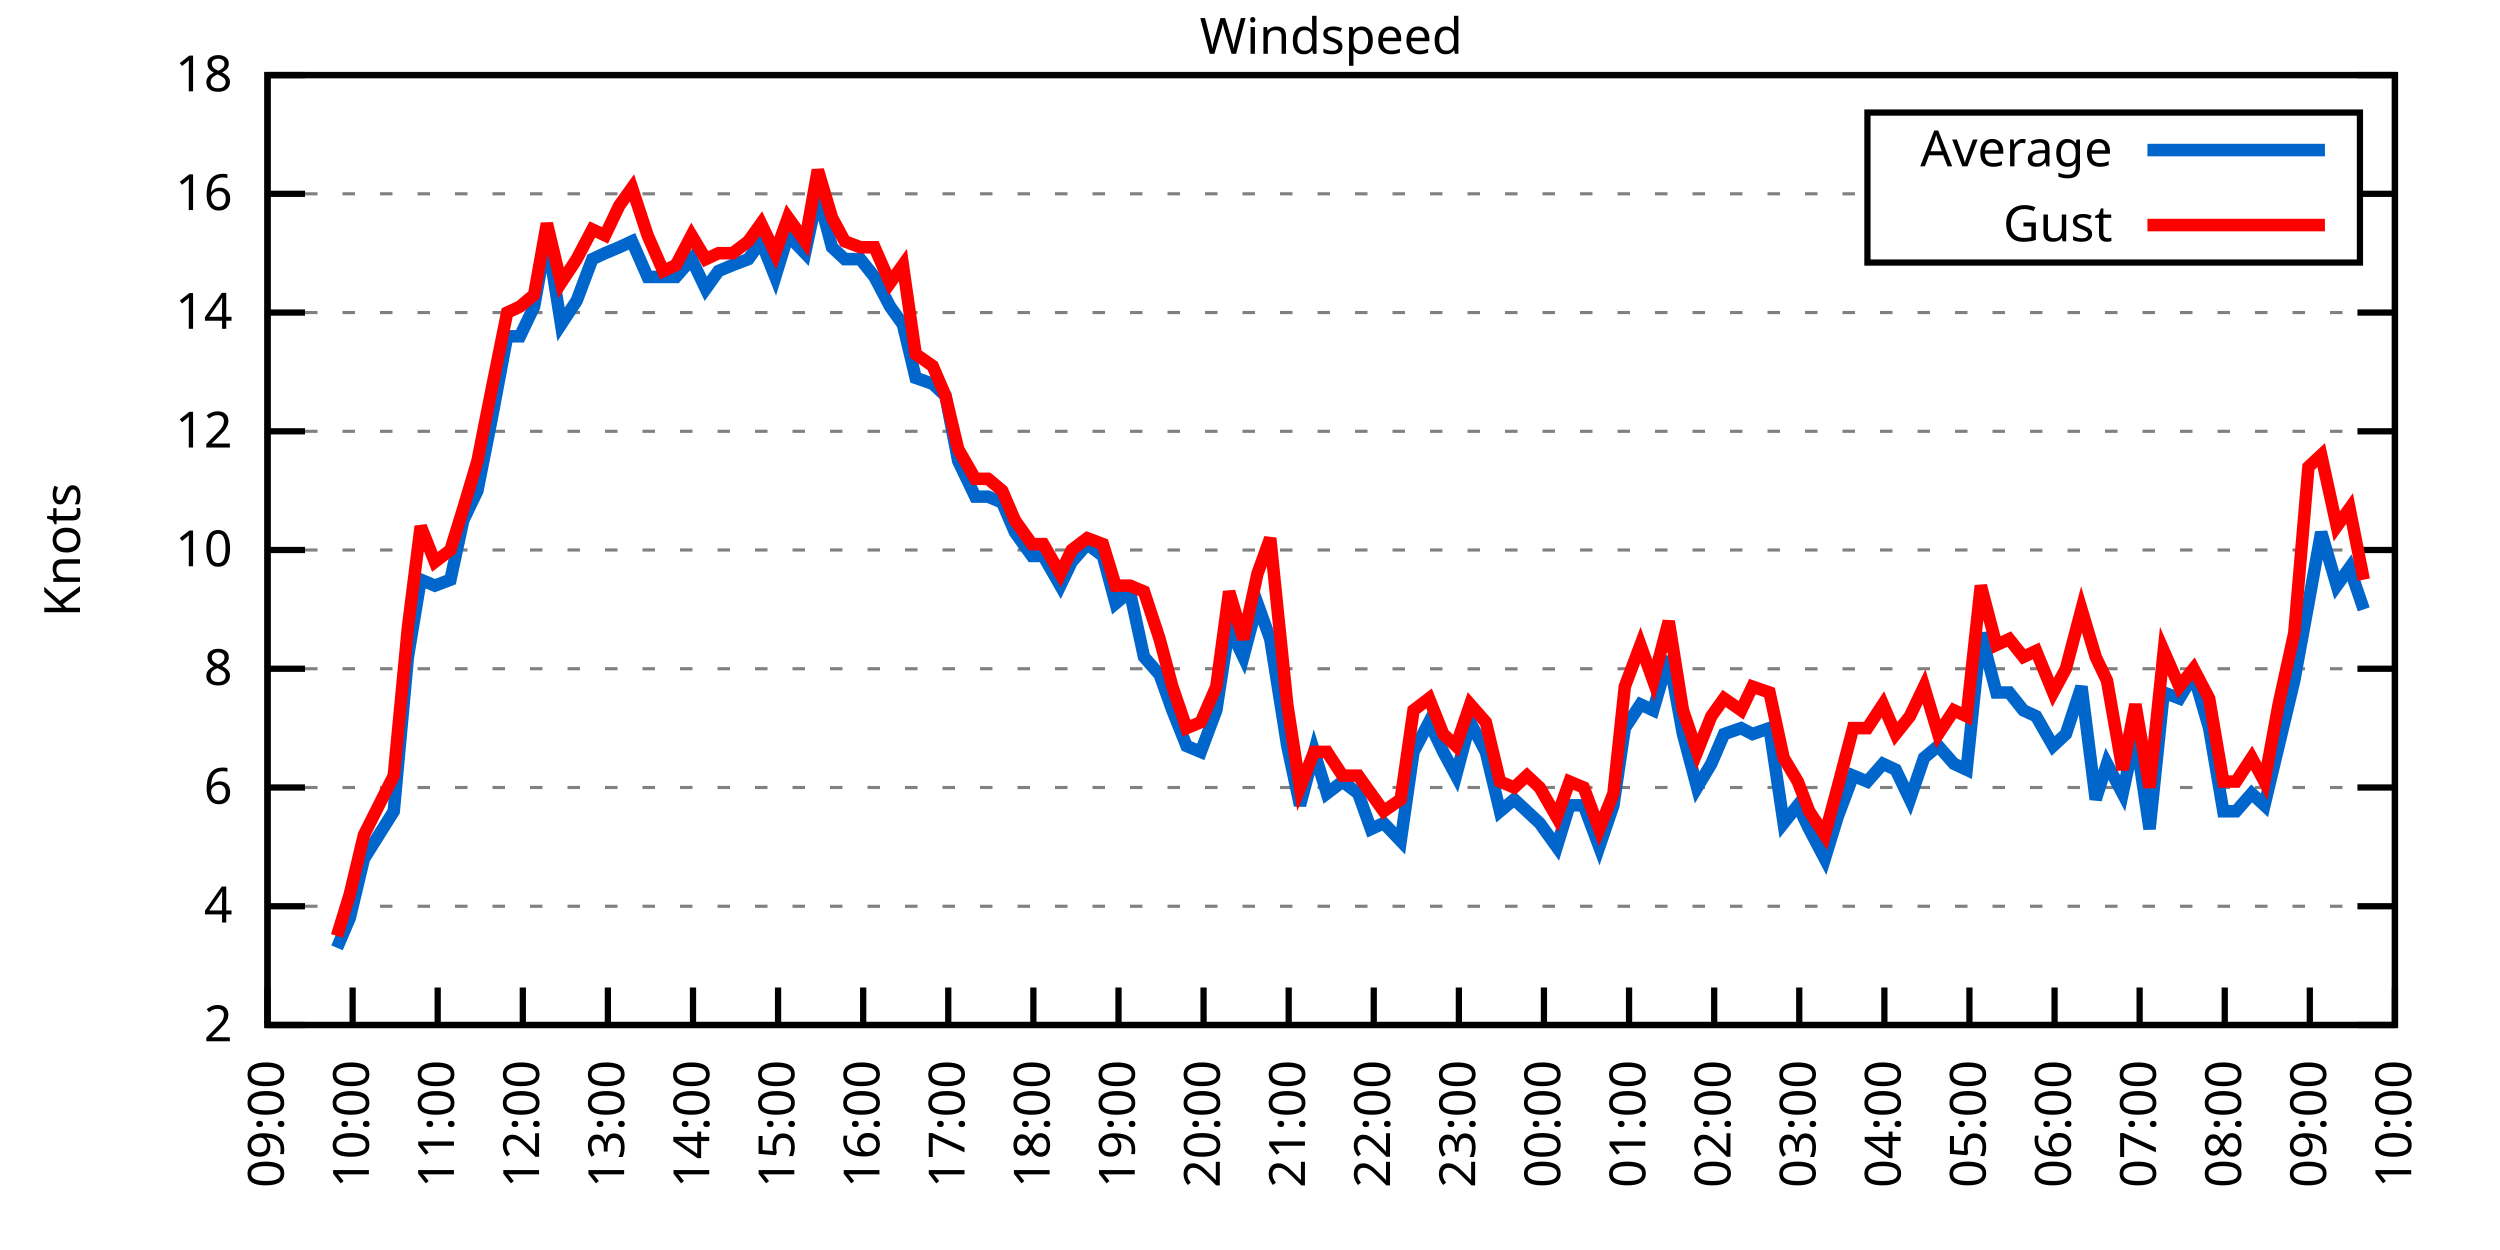
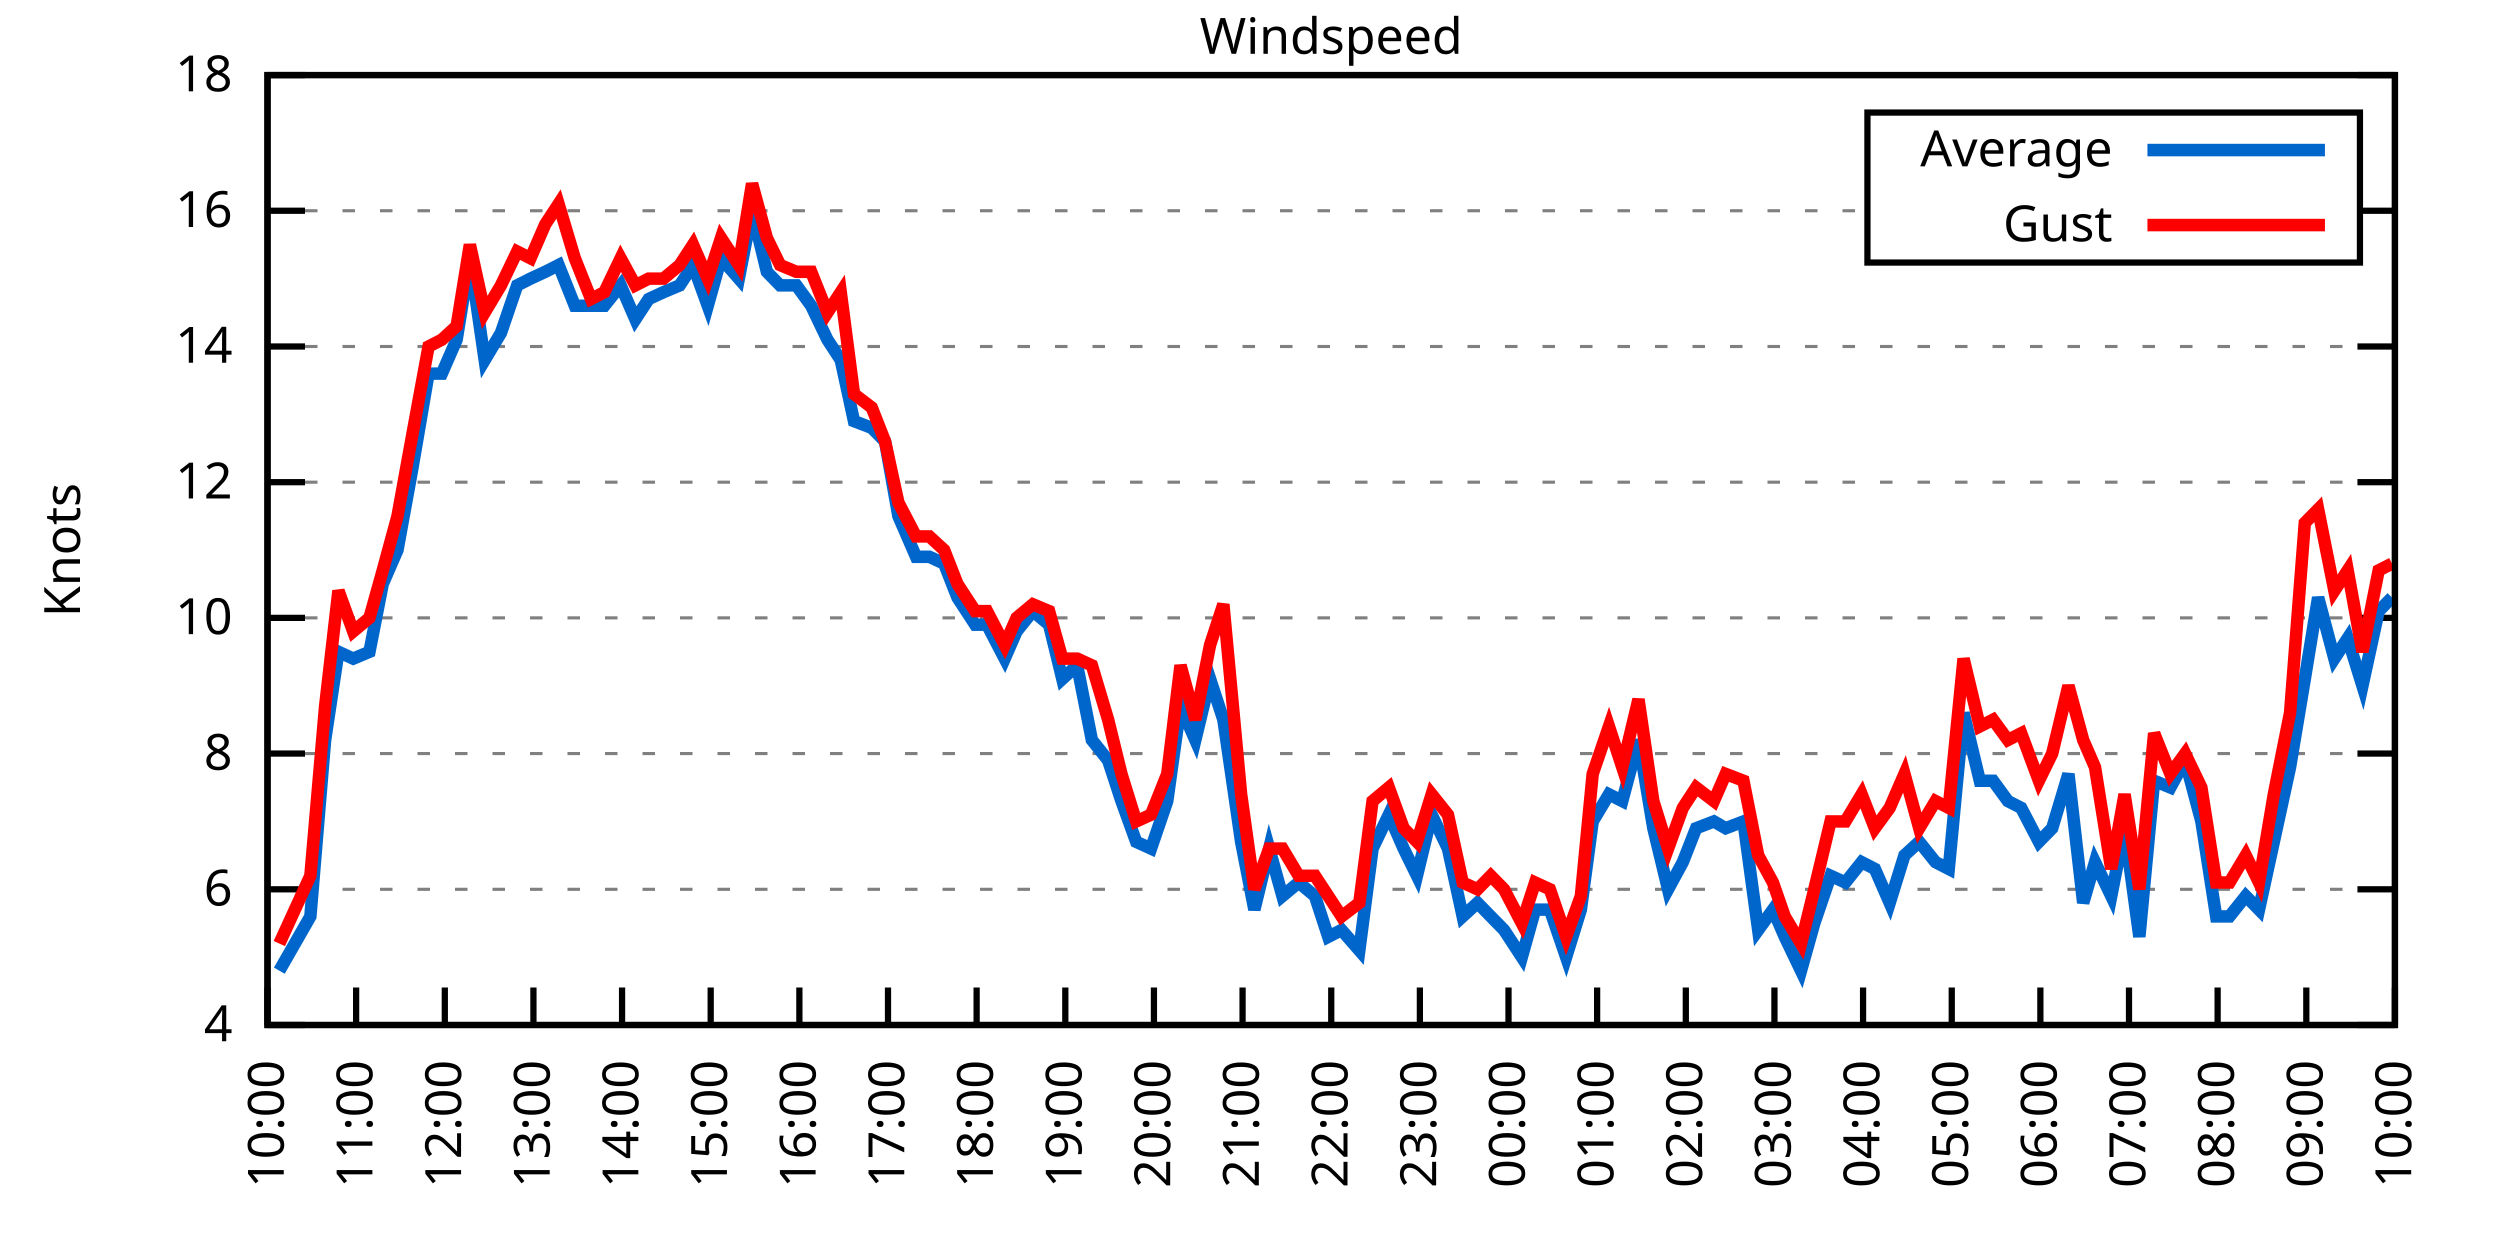
<svg xmlns="http://www.w3.org/2000/svg" xmlns:xlink="http://www.w3.org/1999/xlink" width="400" height="200" viewBox="0 0 400 200">
  <g id="gnuplot_canvas">
    <rect x="0" y="0" width="400" height="200" fill="none" />
    <defs>
      <circle id="gpDot" r="0.5" stroke-width="0.5" stroke="currentColor" />
      <path id="gpPt0" stroke-width="0.333" stroke="currentColor" d="M-1,0 h2 M0,-1 v2" />
      <path id="gpPt1" stroke-width="0.333" stroke="currentColor" d="M-1,-1 L1,1 M1,-1 L-1,1" />
      <path id="gpPt2" stroke-width="0.333" stroke="currentColor" d="M-1,0 L1,0 M0,-1 L0,1 M-1,-1 L1,1 M-1,1 L1,-1" />
      <rect id="gpPt3" stroke-width="0.333" stroke="currentColor" x="-1" y="-1" width="2" height="2" />
      <rect id="gpPt4" stroke-width="0.333" stroke="currentColor" fill="currentColor" x="-1" y="-1" width="2" height="2" />
      <circle id="gpPt5" stroke-width="0.333" stroke="currentColor" cx="0" cy="0" r="1" />
      <use xlink:href="#gpPt5" id="gpPt6" fill="currentColor" stroke="none" />
      <path id="gpPt7" stroke-width="0.333" stroke="currentColor" d="M0,-1.33 L-1.33,0.67 L1.33,0.67 z" />
      <use xlink:href="#gpPt7" id="gpPt8" fill="currentColor" stroke="none" />
      <use xlink:href="#gpPt7" id="gpPt9" stroke="currentColor" transform="rotate(180)" />
      <use xlink:href="#gpPt9" id="gpPt10" fill="currentColor" stroke="none" />
      <use xlink:href="#gpPt3" id="gpPt11" stroke="currentColor" transform="rotate(45)" />
      <use xlink:href="#gpPt11" id="gpPt12" fill="currentColor" stroke="none" />
      <path id="gpPt13" stroke-width="0.333" stroke="currentColor" d="M0,1.330 L1.265,0.411 L0.782,-1.067 L-0.782,-1.076 L-1.265,0.411 z" />
      <use xlink:href="#gpPt13" id="gpPt14" fill="currentColor" stroke="none" />
      <filter id="textbox" filterUnits="objectBoundingBox" x="0" y="0" height="1" width="1">
        <feFlood flood-color="white" flood-opacity="1" result="bgnd" />
        <feComposite in="SourceGraphic" in2="bgnd" operator="atop" />
      </filter>
      <filter id="greybox" filterUnits="objectBoundingBox" x="0" y="0" height="1" width="1">
        <feFlood flood-color="lightgrey" flood-opacity="1" result="grey" />
        <feComposite in="SourceGraphic" in2="grey" operator="atop" />
      </filter>
    </defs>
    <g fill="none" color="white" stroke="currentColor" stroke-width="1.00" stroke-linecap="butt" stroke-linejoin="miter">
</g>
    <g fill="none" color="black" stroke="currentColor" stroke-width="1.00" stroke-linecap="butt" stroke-linejoin="miter">
      <g stroke="none" shape-rendering="crispEdges">
        <polygon fill="rgb(255, 255, 255)" points="42.80,164.00 383.18,164.00 383.18,12.02 42.80,12.02 " />
      </g>
    </g>
    <g fill="none" color="black" stroke="currentColor" stroke-width="1.00" stroke-linecap="butt" stroke-linejoin="miter">
</g>
    <g fill="none" color="black" stroke="black" stroke-width="0.50" stroke-linecap="butt" stroke-linejoin="miter">
</g>
    <g fill="none" color="gray" stroke="currentColor" stroke-width="0.50" stroke-linecap="butt" stroke-linejoin="miter">
      <path stroke="gray" stroke-dasharray="2,4" class="gridline" d="M42.80,164.00 L383.19,164.00  " />
    </g>
    <g fill="none" color="gray" stroke="gray" stroke-width="1.00" stroke-linecap="butt" stroke-linejoin="miter">
</g>
    <g fill="none" color="black" stroke="currentColor" stroke-width="1.00" stroke-linecap="butt" stroke-linejoin="miter">
      <path stroke="black" d="M42.80,164.00 L48.80,164.00 M383.19,164.00 L377.19,164.00  " />
      <g transform="translate(37.20,166.60)" stroke="none" fill="black" font-family="Sans" font-size="8.00" text-anchor="end">
        <text>
-           <tspan font-family="Sans"> 2</tspan>
-         </text>
-       </g>
-     </g>
-     <g fill="none" color="black" stroke="currentColor" stroke-width="1.00" stroke-linecap="butt" stroke-linejoin="miter">
- </g>
-     <g fill="none" color="black" stroke="black" stroke-width="0.50" stroke-linecap="butt" stroke-linejoin="miter">
- </g>
-     <g fill="none" color="gray" stroke="currentColor" stroke-width="0.50" stroke-linecap="butt" stroke-linejoin="miter">
-       <path stroke="gray" stroke-dasharray="2,4" class="gridline" d="M42.80,145.00 L383.19,145.00  " />
-     </g>
-     <g fill="none" color="gray" stroke="gray" stroke-width="1.00" stroke-linecap="butt" stroke-linejoin="miter">
- </g>
-     <g fill="none" color="black" stroke="currentColor" stroke-width="1.00" stroke-linecap="butt" stroke-linejoin="miter">
-       <path stroke="black" d="M42.80,145.00 L48.80,145.00 M383.19,145.00 L377.19,145.00  " />
-       <g transform="translate(37.20,147.60)" stroke="none" fill="black" font-family="Sans" font-size="8.00" text-anchor="end">
-         <text>
          <tspan font-family="Sans"> 4</tspan>
        </text>
      </g>
    </g>
    <g fill="none" color="black" stroke="currentColor" stroke-width="1.00" stroke-linecap="butt" stroke-linejoin="miter">
</g>
    <g fill="none" color="black" stroke="black" stroke-width="0.50" stroke-linecap="butt" stroke-linejoin="miter">
</g>
    <g fill="none" color="gray" stroke="currentColor" stroke-width="0.50" stroke-linecap="butt" stroke-linejoin="miter">
-       <path stroke="gray" stroke-dasharray="2,4" class="gridline" d="M42.80,126.00 L383.19,126.00  " />
-     </g>
-     <g fill="none" color="gray" stroke="gray" stroke-width="1.00" stroke-linecap="butt" stroke-linejoin="miter">
- </g>
-     <g fill="none" color="black" stroke="currentColor" stroke-width="1.00" stroke-linecap="butt" stroke-linejoin="miter">
-       <path stroke="black" d="M42.80,126.00 L48.80,126.00 M383.19,126.00 L377.19,126.00  " />
-       <g transform="translate(37.20,128.60)" stroke="none" fill="black" font-family="Sans" font-size="8.00" text-anchor="end">
+       <path stroke="gray" stroke-dasharray="2,4" class="gridline" d="M42.80,142.29 L383.19,142.29  " />
+     </g>
+     <g fill="none" color="gray" stroke="gray" stroke-width="1.00" stroke-linecap="butt" stroke-linejoin="miter">
+ </g>
+     <g fill="none" color="black" stroke="currentColor" stroke-width="1.00" stroke-linecap="butt" stroke-linejoin="miter">
+       <path stroke="black" d="M42.80,142.29 L48.80,142.29 M383.19,142.29 L377.19,142.29  " />
+       <g transform="translate(37.20,144.89)" stroke="none" fill="black" font-family="Sans" font-size="8.00" text-anchor="end">
        <text>
          <tspan font-family="Sans"> 6</tspan>
        </text>
      </g>
    </g>
    <g fill="none" color="black" stroke="currentColor" stroke-width="1.00" stroke-linecap="butt" stroke-linejoin="miter">
</g>
    <g fill="none" color="black" stroke="black" stroke-width="0.50" stroke-linecap="butt" stroke-linejoin="miter">
</g>
    <g fill="none" color="gray" stroke="currentColor" stroke-width="0.50" stroke-linecap="butt" stroke-linejoin="miter">
-       <path stroke="gray" stroke-dasharray="2,4" class="gridline" d="M42.80,107.00 L383.19,107.00  " />
-     </g>
-     <g fill="none" color="gray" stroke="gray" stroke-width="1.00" stroke-linecap="butt" stroke-linejoin="miter">
- </g>
-     <g fill="none" color="black" stroke="currentColor" stroke-width="1.00" stroke-linecap="butt" stroke-linejoin="miter">
-       <path stroke="black" d="M42.80,107.00 L48.80,107.00 M383.19,107.00 L377.19,107.00  " />
-       <g transform="translate(37.20,109.60)" stroke="none" fill="black" font-family="Sans" font-size="8.00" text-anchor="end">
+       <path stroke="gray" stroke-dasharray="2,4" class="gridline" d="M42.80,120.57 L383.19,120.57  " />
+     </g>
+     <g fill="none" color="gray" stroke="gray" stroke-width="1.00" stroke-linecap="butt" stroke-linejoin="miter">
+ </g>
+     <g fill="none" color="black" stroke="currentColor" stroke-width="1.00" stroke-linecap="butt" stroke-linejoin="miter">
+       <path stroke="black" d="M42.80,120.57 L48.80,120.57 M383.19,120.57 L377.19,120.57  " />
+       <g transform="translate(37.20,123.17)" stroke="none" fill="black" font-family="Sans" font-size="8.00" text-anchor="end">
        <text>
          <tspan font-family="Sans"> 8</tspan>
        </text>
      </g>
    </g>
    <g fill="none" color="black" stroke="currentColor" stroke-width="1.00" stroke-linecap="butt" stroke-linejoin="miter">
</g>
    <g fill="none" color="black" stroke="black" stroke-width="0.50" stroke-linecap="butt" stroke-linejoin="miter">
</g>
    <g fill="none" color="gray" stroke="currentColor" stroke-width="0.50" stroke-linecap="butt" stroke-linejoin="miter">
-       <path stroke="gray" stroke-dasharray="2,4" class="gridline" d="M42.80,88.00 L383.19,88.00  " />
-     </g>
-     <g fill="none" color="gray" stroke="gray" stroke-width="1.00" stroke-linecap="butt" stroke-linejoin="miter">
- </g>
-     <g fill="none" color="black" stroke="currentColor" stroke-width="1.00" stroke-linecap="butt" stroke-linejoin="miter">
-       <path stroke="black" d="M42.80,88.00 L48.80,88.00 M383.19,88.00 L377.19,88.00  " />
-       <g transform="translate(37.20,90.60)" stroke="none" fill="black" font-family="Sans" font-size="8.00" text-anchor="end">
+       <path stroke="gray" stroke-dasharray="2,4" class="gridline" d="M42.80,98.86 L383.19,98.86  " />
+     </g>
+     <g fill="none" color="gray" stroke="gray" stroke-width="1.00" stroke-linecap="butt" stroke-linejoin="miter">
+ </g>
+     <g fill="none" color="black" stroke="currentColor" stroke-width="1.00" stroke-linecap="butt" stroke-linejoin="miter">
+       <path stroke="black" d="M42.80,98.86 L48.80,98.86 M383.19,98.86 L377.19,98.86  " />
+       <g transform="translate(37.20,101.46)" stroke="none" fill="black" font-family="Sans" font-size="8.00" text-anchor="end">
        <text>
          <tspan font-family="Sans"> 10</tspan>
        </text>
      </g>
    </g>
    <g fill="none" color="black" stroke="currentColor" stroke-width="1.00" stroke-linecap="butt" stroke-linejoin="miter">
</g>
    <g fill="none" color="black" stroke="black" stroke-width="0.50" stroke-linecap="butt" stroke-linejoin="miter">
</g>
    <g fill="none" color="gray" stroke="currentColor" stroke-width="0.50" stroke-linecap="butt" stroke-linejoin="miter">
-       <path stroke="gray" stroke-dasharray="2,4" class="gridline" d="M42.80,69.01 L383.19,69.01  " />
-     </g>
-     <g fill="none" color="gray" stroke="gray" stroke-width="1.00" stroke-linecap="butt" stroke-linejoin="miter">
- </g>
-     <g fill="none" color="black" stroke="currentColor" stroke-width="1.00" stroke-linecap="butt" stroke-linejoin="miter">
-       <path stroke="black" d="M42.80,69.01 L48.80,69.01 M383.19,69.01 L377.19,69.01  " />
-       <g transform="translate(37.20,71.61)" stroke="none" fill="black" font-family="Sans" font-size="8.00" text-anchor="end">
+       <path stroke="gray" stroke-dasharray="2,4" class="gridline" d="M42.80,77.15 L383.19,77.15  " />
+     </g>
+     <g fill="none" color="gray" stroke="gray" stroke-width="1.00" stroke-linecap="butt" stroke-linejoin="miter">
+ </g>
+     <g fill="none" color="black" stroke="currentColor" stroke-width="1.00" stroke-linecap="butt" stroke-linejoin="miter">
+       <path stroke="black" d="M42.80,77.15 L48.80,77.15 M383.19,77.15 L377.19,77.15  " />
+       <g transform="translate(37.20,79.75)" stroke="none" fill="black" font-family="Sans" font-size="8.00" text-anchor="end">
        <text>
          <tspan font-family="Sans"> 12</tspan>
        </text>
      </g>
    </g>
    <g fill="none" color="black" stroke="currentColor" stroke-width="1.00" stroke-linecap="butt" stroke-linejoin="miter">
</g>
    <g fill="none" color="black" stroke="black" stroke-width="0.50" stroke-linecap="butt" stroke-linejoin="miter">
</g>
    <g fill="none" color="gray" stroke="currentColor" stroke-width="0.50" stroke-linecap="butt" stroke-linejoin="miter">
-       <path stroke="gray" stroke-dasharray="2,4" class="gridline" d="M42.80,50.01 L383.19,50.01  " />
-     </g>
-     <g fill="none" color="gray" stroke="gray" stroke-width="1.00" stroke-linecap="butt" stroke-linejoin="miter">
- </g>
-     <g fill="none" color="black" stroke="currentColor" stroke-width="1.00" stroke-linecap="butt" stroke-linejoin="miter">
-       <path stroke="black" d="M42.80,50.01 L48.80,50.01 M383.19,50.01 L377.19,50.01  " />
-       <g transform="translate(37.20,52.61)" stroke="none" fill="black" font-family="Sans" font-size="8.00" text-anchor="end">
+       <path stroke="gray" stroke-dasharray="2,4" class="gridline" d="M42.80,55.44 L383.19,55.44  " />
+     </g>
+     <g fill="none" color="gray" stroke="gray" stroke-width="1.00" stroke-linecap="butt" stroke-linejoin="miter">
+ </g>
+     <g fill="none" color="black" stroke="currentColor" stroke-width="1.00" stroke-linecap="butt" stroke-linejoin="miter">
+       <path stroke="black" d="M42.80,55.44 L48.80,55.44 M383.19,55.44 L377.19,55.44  " />
+       <g transform="translate(37.20,58.04)" stroke="none" fill="black" font-family="Sans" font-size="8.00" text-anchor="end">
        <text>
          <tspan font-family="Sans"> 14</tspan>
        </text>
      </g>
    </g>
    <g fill="none" color="black" stroke="currentColor" stroke-width="1.00" stroke-linecap="butt" stroke-linejoin="miter">
</g>
    <g fill="none" color="black" stroke="black" stroke-width="0.50" stroke-linecap="butt" stroke-linejoin="miter">
</g>
    <g fill="none" color="gray" stroke="currentColor" stroke-width="0.50" stroke-linecap="butt" stroke-linejoin="miter">
-       <path stroke="gray" stroke-dasharray="2,4" class="gridline" d="M42.80,31.01 L298.79,31.01 M377.59,31.01 L383.19,31.01  " />
-     </g>
-     <g fill="none" color="gray" stroke="gray" stroke-width="1.00" stroke-linecap="butt" stroke-linejoin="miter">
- </g>
-     <g fill="none" color="black" stroke="currentColor" stroke-width="1.00" stroke-linecap="butt" stroke-linejoin="miter">
-       <path stroke="black" d="M42.80,31.01 L48.80,31.01 M383.19,31.01 L377.19,31.01  " />
-       <g transform="translate(37.20,33.61)" stroke="none" fill="black" font-family="Sans" font-size="8.00" text-anchor="end">
+       <path stroke="gray" stroke-dasharray="2,4" class="gridline" d="M42.80,33.72 L298.79,33.72 M377.59,33.72 L383.19,33.72  " />
+     </g>
+     <g fill="none" color="gray" stroke="gray" stroke-width="1.00" stroke-linecap="butt" stroke-linejoin="miter">
+ </g>
+     <g fill="none" color="black" stroke="currentColor" stroke-width="1.00" stroke-linecap="butt" stroke-linejoin="miter">
+       <path stroke="black" d="M42.80,33.72 L48.80,33.72 M383.19,33.72 L377.19,33.72  " />
+       <g transform="translate(37.20,36.32)" stroke="none" fill="black" font-family="Sans" font-size="8.00" text-anchor="end">
        <text>
          <tspan font-family="Sans"> 16</tspan>
        </text>
      </g>
    </g>
    <g fill="none" color="black" stroke="currentColor" stroke-width="1.00" stroke-linecap="butt" stroke-linejoin="miter">
</g>
    <g fill="none" color="black" stroke="black" stroke-width="0.50" stroke-linecap="butt" stroke-linejoin="miter">
</g>
    <g fill="none" color="gray" stroke="currentColor" stroke-width="0.50" stroke-linecap="butt" stroke-linejoin="miter">
      <path stroke="gray" stroke-dasharray="2,4" class="gridline" d="M42.80,12.01 L383.19,12.01  " />
    </g>
    <g fill="none" color="gray" stroke="gray" stroke-width="1.00" stroke-linecap="butt" stroke-linejoin="miter">
</g>
    <g fill="none" color="black" stroke="currentColor" stroke-width="1.00" stroke-linecap="butt" stroke-linejoin="miter">
      <path stroke="black" d="M42.80,12.01 L48.80,12.01 M383.19,12.01 L377.19,12.01  " />
      <g transform="translate(37.20,14.61)" stroke="none" fill="black" font-family="Sans" font-size="8.00" text-anchor="end">
        <text>
          <tspan font-family="Sans"> 18</tspan>
        </text>
      </g>
    </g>
    <g fill="none" color="black" stroke="currentColor" stroke-width="1.00" stroke-linecap="butt" stroke-linejoin="miter">
      <path stroke="black" d="M42.80,164.00 L42.80,158.00  " />
      <g transform="translate(45.40,169.60) rotate(270.00)" stroke="none" fill="black" font-family="Sans" font-size="8.00" text-anchor="end">
        <text>
-           <tspan font-family="Sans">09:00</tspan>
-         </text>
-       </g>
-     </g>
-     <g fill="none" color="black" stroke="currentColor" stroke-width="1.00" stroke-linecap="butt" stroke-linejoin="miter">
-       <path stroke="black" d="M56.42,164.00 L56.42,158.00  " />
-       <g transform="translate(59.02,169.60) rotate(270.00)" stroke="none" fill="black" font-family="Sans" font-size="8.00" text-anchor="end">
-         <text>
          <tspan font-family="Sans">10:00</tspan>
        </text>
      </g>
    </g>
    <g fill="none" color="black" stroke="currentColor" stroke-width="1.00" stroke-linecap="butt" stroke-linejoin="miter">
-       <path stroke="black" d="M70.03,164.00 L70.03,158.00  " />
-       <g transform="translate(72.63,169.60) rotate(270.00)" stroke="none" fill="black" font-family="Sans" font-size="8.00" text-anchor="end">
+       <path stroke="black" d="M56.98,164.00 L56.98,158.00  " />
+       <g transform="translate(59.58,169.60) rotate(270.00)" stroke="none" fill="black" font-family="Sans" font-size="8.00" text-anchor="end">
        <text>
          <tspan font-family="Sans">11:00</tspan>
        </text>
      </g>
    </g>
    <g fill="none" color="black" stroke="currentColor" stroke-width="1.00" stroke-linecap="butt" stroke-linejoin="miter">
-       <path stroke="black" d="M83.65,164.00 L83.65,158.00  " />
-       <g transform="translate(86.25,169.60) rotate(270.00)" stroke="none" fill="black" font-family="Sans" font-size="8.00" text-anchor="end">
+       <path stroke="black" d="M71.17,164.00 L71.17,158.00  " />
+       <g transform="translate(73.77,169.60) rotate(270.00)" stroke="none" fill="black" font-family="Sans" font-size="8.00" text-anchor="end">
        <text>
          <tspan font-family="Sans">12:00</tspan>
        </text>
      </g>
    </g>
    <g fill="none" color="black" stroke="currentColor" stroke-width="1.00" stroke-linecap="butt" stroke-linejoin="miter">
-       <path stroke="black" d="M97.26,164.00 L97.26,158.00  " />
-       <g transform="translate(99.86,169.60) rotate(270.00)" stroke="none" fill="black" font-family="Sans" font-size="8.00" text-anchor="end">
+       <path stroke="black" d="M85.35,164.00 L85.35,158.00  " />
+       <g transform="translate(87.95,169.60) rotate(270.00)" stroke="none" fill="black" font-family="Sans" font-size="8.00" text-anchor="end">
        <text>
          <tspan font-family="Sans">13:00</tspan>
        </text>
      </g>
    </g>
    <g fill="none" color="black" stroke="currentColor" stroke-width="1.00" stroke-linecap="butt" stroke-linejoin="miter">
-       <path stroke="black" d="M110.88,164.00 L110.88,158.00  " />
-       <g transform="translate(113.48,169.60) rotate(270.00)" stroke="none" fill="black" font-family="Sans" font-size="8.00" text-anchor="end">
+       <path stroke="black" d="M99.53,164.00 L99.53,158.00  " />
+       <g transform="translate(102.13,169.60) rotate(270.00)" stroke="none" fill="black" font-family="Sans" font-size="8.00" text-anchor="end">
        <text>
          <tspan font-family="Sans">14:00</tspan>
        </text>
      </g>
    </g>
    <g fill="none" color="black" stroke="currentColor" stroke-width="1.00" stroke-linecap="butt" stroke-linejoin="miter">
-       <path stroke="black" d="M124.49,164.00 L124.49,158.00  " />
-       <g transform="translate(127.09,169.60) rotate(270.00)" stroke="none" fill="black" font-family="Sans" font-size="8.00" text-anchor="end">
+       <path stroke="black" d="M113.71,164.00 L113.71,158.00  " />
+       <g transform="translate(116.31,169.60) rotate(270.00)" stroke="none" fill="black" font-family="Sans" font-size="8.00" text-anchor="end">
        <text>
          <tspan font-family="Sans">15:00</tspan>
        </text>
      </g>
    </g>
    <g fill="none" color="black" stroke="currentColor" stroke-width="1.00" stroke-linecap="butt" stroke-linejoin="miter">
-       <path stroke="black" d="M138.11,164.00 L138.11,158.00  " />
-       <g transform="translate(140.71,169.60) rotate(270.00)" stroke="none" fill="black" font-family="Sans" font-size="8.00" text-anchor="end">
+       <path stroke="black" d="M127.90,164.00 L127.90,158.00  " />
+       <g transform="translate(130.50,169.60) rotate(270.00)" stroke="none" fill="black" font-family="Sans" font-size="8.00" text-anchor="end">
        <text>
          <tspan font-family="Sans">16:00</tspan>
        </text>
      </g>
    </g>
    <g fill="none" color="black" stroke="currentColor" stroke-width="1.00" stroke-linecap="butt" stroke-linejoin="miter">
-       <path stroke="black" d="M151.72,164.00 L151.72,158.00  " />
-       <g transform="translate(154.32,169.60) rotate(270.00)" stroke="none" fill="black" font-family="Sans" font-size="8.00" text-anchor="end">
+       <path stroke="black" d="M142.08,164.00 L142.08,158.00  " />
+       <g transform="translate(144.68,169.60) rotate(270.00)" stroke="none" fill="black" font-family="Sans" font-size="8.00" text-anchor="end">
        <text>
          <tspan font-family="Sans">17:00</tspan>
        </text>
      </g>
    </g>
    <g fill="none" color="black" stroke="currentColor" stroke-width="1.00" stroke-linecap="butt" stroke-linejoin="miter">
-       <path stroke="black" d="M165.34,164.00 L165.34,158.00  " />
-       <g transform="translate(167.94,169.60) rotate(270.00)" stroke="none" fill="black" font-family="Sans" font-size="8.00" text-anchor="end">
+       <path stroke="black" d="M156.26,164.00 L156.26,158.00  " />
+       <g transform="translate(158.86,169.60) rotate(270.00)" stroke="none" fill="black" font-family="Sans" font-size="8.00" text-anchor="end">
        <text>
          <tspan font-family="Sans">18:00</tspan>
        </text>
      </g>
    </g>
    <g fill="none" color="black" stroke="currentColor" stroke-width="1.00" stroke-linecap="butt" stroke-linejoin="miter">
-       <path stroke="black" d="M178.96,164.00 L178.96,158.00  " />
-       <g transform="translate(181.56,169.60) rotate(270.00)" stroke="none" fill="black" font-family="Sans" font-size="8.00" text-anchor="end">
+       <path stroke="black" d="M170.45,164.00 L170.45,158.00  " />
+       <g transform="translate(173.05,169.60) rotate(270.00)" stroke="none" fill="black" font-family="Sans" font-size="8.00" text-anchor="end">
        <text>
          <tspan font-family="Sans">19:00</tspan>
        </text>
      </g>
    </g>
    <g fill="none" color="black" stroke="currentColor" stroke-width="1.00" stroke-linecap="butt" stroke-linejoin="miter">
-       <path stroke="black" d="M192.57,164.00 L192.57,158.00  " />
-       <g transform="translate(195.17,169.60) rotate(270.00)" stroke="none" fill="black" font-family="Sans" font-size="8.00" text-anchor="end">
+       <path stroke="black" d="M184.63,164.00 L184.63,158.00  " />
+       <g transform="translate(187.23,169.60) rotate(270.00)" stroke="none" fill="black" font-family="Sans" font-size="8.00" text-anchor="end">
        <text>
          <tspan font-family="Sans">20:00</tspan>
        </text>
      </g>
    </g>
    <g fill="none" color="black" stroke="currentColor" stroke-width="1.00" stroke-linecap="butt" stroke-linejoin="miter">
-       <path stroke="black" d="M206.19,164.00 L206.19,158.00  " />
-       <g transform="translate(208.79,169.60) rotate(270.00)" stroke="none" fill="black" font-family="Sans" font-size="8.00" text-anchor="end">
+       <path stroke="black" d="M198.81,164.00 L198.81,158.00  " />
+       <g transform="translate(201.41,169.60) rotate(270.00)" stroke="none" fill="black" font-family="Sans" font-size="8.00" text-anchor="end">
        <text>
          <tspan font-family="Sans">21:00</tspan>
        </text>
      </g>
    </g>
    <g fill="none" color="black" stroke="currentColor" stroke-width="1.00" stroke-linecap="butt" stroke-linejoin="miter">
-       <path stroke="black" d="M219.80,164.00 L219.80,158.00  " />
-       <g transform="translate(222.40,169.60) rotate(270.00)" stroke="none" fill="black" font-family="Sans" font-size="8.00" text-anchor="end">
+       <path stroke="black" d="M213.00,164.00 L213.00,158.00  " />
+       <g transform="translate(215.60,169.60) rotate(270.00)" stroke="none" fill="black" font-family="Sans" font-size="8.00" text-anchor="end">
        <text>
          <tspan font-family="Sans">22:00</tspan>
        </text>
      </g>
    </g>
    <g fill="none" color="black" stroke="currentColor" stroke-width="1.00" stroke-linecap="butt" stroke-linejoin="miter">
-       <path stroke="black" d="M233.42,164.00 L233.42,158.00  " />
-       <g transform="translate(236.02,169.60) rotate(270.00)" stroke="none" fill="black" font-family="Sans" font-size="8.00" text-anchor="end">
+       <path stroke="black" d="M227.18,164.00 L227.18,158.00  " />
+       <g transform="translate(229.78,169.60) rotate(270.00)" stroke="none" fill="black" font-family="Sans" font-size="8.00" text-anchor="end">
        <text>
          <tspan font-family="Sans">23:00</tspan>
        </text>
      </g>
    </g>
    <g fill="none" color="black" stroke="currentColor" stroke-width="1.00" stroke-linecap="butt" stroke-linejoin="miter">
-       <path stroke="black" d="M247.03,164.00 L247.03,158.00  " />
-       <g transform="translate(249.63,169.60) rotate(270.00)" stroke="none" fill="black" font-family="Sans" font-size="8.00" text-anchor="end">
+       <path stroke="black" d="M241.36,164.00 L241.36,158.00  " />
+       <g transform="translate(243.96,169.60) rotate(270.00)" stroke="none" fill="black" font-family="Sans" font-size="8.00" text-anchor="end">
        <text>
          <tspan font-family="Sans">00:00</tspan>
        </text>
      </g>
    </g>
    <g fill="none" color="black" stroke="currentColor" stroke-width="1.00" stroke-linecap="butt" stroke-linejoin="miter">
-       <path stroke="black" d="M260.65,164.00 L260.65,158.00  " />
-       <g transform="translate(263.25,169.60) rotate(270.00)" stroke="none" fill="black" font-family="Sans" font-size="8.00" text-anchor="end">
+       <path stroke="black" d="M255.54,164.00 L255.54,158.00  " />
+       <g transform="translate(258.14,169.60) rotate(270.00)" stroke="none" fill="black" font-family="Sans" font-size="8.00" text-anchor="end">
        <text>
          <tspan font-family="Sans">01:00</tspan>
        </text>
      </g>
    </g>
    <g fill="none" color="black" stroke="currentColor" stroke-width="1.00" stroke-linecap="butt" stroke-linejoin="miter">
-       <path stroke="black" d="M274.27,164.00 L274.27,158.00  " />
-       <g transform="translate(276.87,169.60) rotate(270.00)" stroke="none" fill="black" font-family="Sans" font-size="8.00" text-anchor="end">
+       <path stroke="black" d="M269.73,164.00 L269.73,158.00  " />
+       <g transform="translate(272.33,169.60) rotate(270.00)" stroke="none" fill="black" font-family="Sans" font-size="8.00" text-anchor="end">
        <text>
          <tspan font-family="Sans">02:00</tspan>
        </text>
      </g>
    </g>
    <g fill="none" color="black" stroke="currentColor" stroke-width="1.00" stroke-linecap="butt" stroke-linejoin="miter">
-       <path stroke="black" d="M287.88,164.00 L287.88,158.00  " />
-       <g transform="translate(290.48,169.60) rotate(270.00)" stroke="none" fill="black" font-family="Sans" font-size="8.00" text-anchor="end">
+       <path stroke="black" d="M283.91,164.00 L283.91,158.00  " />
+       <g transform="translate(286.51,169.60) rotate(270.00)" stroke="none" fill="black" font-family="Sans" font-size="8.00" text-anchor="end">
        <text>
          <tspan font-family="Sans">03:00</tspan>
        </text>
      </g>
    </g>
    <g fill="none" color="black" stroke="currentColor" stroke-width="1.00" stroke-linecap="butt" stroke-linejoin="miter">
-       <path stroke="black" d="M301.50,164.00 L301.50,158.00  " />
-       <g transform="translate(304.10,169.60) rotate(270.00)" stroke="none" fill="black" font-family="Sans" font-size="8.00" text-anchor="end">
+       <path stroke="black" d="M298.09,164.00 L298.09,158.00  " />
+       <g transform="translate(300.69,169.60) rotate(270.00)" stroke="none" fill="black" font-family="Sans" font-size="8.00" text-anchor="end">
        <text>
          <tspan font-family="Sans">04:00</tspan>
        </text>
      </g>
    </g>
    <g fill="none" color="black" stroke="currentColor" stroke-width="1.00" stroke-linecap="butt" stroke-linejoin="miter">
-       <path stroke="black" d="M315.11,164.00 L315.11,158.00  " />
-       <g transform="translate(317.71,169.60) rotate(270.00)" stroke="none" fill="black" font-family="Sans" font-size="8.00" text-anchor="end">
+       <path stroke="black" d="M312.28,164.00 L312.28,158.00  " />
+       <g transform="translate(314.88,169.60) rotate(270.00)" stroke="none" fill="black" font-family="Sans" font-size="8.00" text-anchor="end">
        <text>
          <tspan font-family="Sans">05:00</tspan>
        </text>
      </g>
    </g>
    <g fill="none" color="black" stroke="currentColor" stroke-width="1.00" stroke-linecap="butt" stroke-linejoin="miter">
-       <path stroke="black" d="M328.73,164.00 L328.73,158.00  " />
-       <g transform="translate(331.33,169.60) rotate(270.00)" stroke="none" fill="black" font-family="Sans" font-size="8.00" text-anchor="end">
+       <path stroke="black" d="M326.46,164.00 L326.46,158.00  " />
+       <g transform="translate(329.06,169.60) rotate(270.00)" stroke="none" fill="black" font-family="Sans" font-size="8.00" text-anchor="end">
        <text>
          <tspan font-family="Sans">06:00</tspan>
        </text>
      </g>
    </g>
    <g fill="none" color="black" stroke="currentColor" stroke-width="1.00" stroke-linecap="butt" stroke-linejoin="miter">
-       <path stroke="black" d="M342.34,164.00 L342.34,158.00  " />
-       <g transform="translate(344.94,169.60) rotate(270.00)" stroke="none" fill="black" font-family="Sans" font-size="8.00" text-anchor="end">
+       <path stroke="black" d="M340.64,164.00 L340.64,158.00  " />
+       <g transform="translate(343.24,169.60) rotate(270.00)" stroke="none" fill="black" font-family="Sans" font-size="8.00" text-anchor="end">
        <text>
          <tspan font-family="Sans">07:00</tspan>
        </text>
      </g>
    </g>
    <g fill="none" color="black" stroke="currentColor" stroke-width="1.00" stroke-linecap="butt" stroke-linejoin="miter">
-       <path stroke="black" d="M355.96,164.00 L355.96,158.00  " />
-       <g transform="translate(358.56,169.60) rotate(270.00)" stroke="none" fill="black" font-family="Sans" font-size="8.00" text-anchor="end">
+       <path stroke="black" d="M354.82,164.00 L354.82,158.00  " />
+       <g transform="translate(357.42,169.60) rotate(270.00)" stroke="none" fill="black" font-family="Sans" font-size="8.00" text-anchor="end">
        <text>
          <tspan font-family="Sans">08:00</tspan>
        </text>
      </g>
    </g>
    <g fill="none" color="black" stroke="currentColor" stroke-width="1.00" stroke-linecap="butt" stroke-linejoin="miter">
-       <path stroke="black" d="M369.57,164.00 L369.57,158.00  " />
-       <g transform="translate(372.17,169.60) rotate(270.00)" stroke="none" fill="black" font-family="Sans" font-size="8.00" text-anchor="end">
+       <path stroke="black" d="M369.01,164.00 L369.01,158.00  " />
+       <g transform="translate(371.61,169.60) rotate(270.00)" stroke="none" fill="black" font-family="Sans" font-size="8.00" text-anchor="end">
        <text>
          <tspan font-family="Sans">09:00</tspan>
        </text>
      </g>
    </g>
    <g fill="none" color="black" stroke="currentColor" stroke-width="1.00" stroke-linecap="butt" stroke-linejoin="miter">
      <path stroke="black" d="M383.19,164.00 L383.19,158.00  " />
      <g transform="translate(385.79,169.60) rotate(270.00)" stroke="none" fill="black" font-family="Sans" font-size="8.00" text-anchor="end">
        <text>
          <tspan font-family="Sans">10:00</tspan>
        </text>
      </g>
    </g>
    <g fill="none" color="black" stroke="currentColor" stroke-width="1.00" stroke-linecap="butt" stroke-linejoin="miter">
</g>
    <g fill="none" color="black" stroke="currentColor" stroke-width="1.00" stroke-linecap="butt" stroke-linejoin="miter">
      <path stroke="black" d="M42.80,12.01 L42.80,164.00 L383.19,164.00 L383.19,12.01 L42.80,12.01 Z  " />
    </g>
    <g fill="none" color="black" stroke="currentColor" stroke-width="1.00" stroke-linecap="butt" stroke-linejoin="miter">
</g>
    <g fill="none" color="black" stroke="currentColor" stroke-width="1.00" stroke-linecap="butt" stroke-linejoin="miter">
      <path stroke="black" d="M298.79,42.01 L298.79,18.01 L377.59,18.01 L377.59,42.01 L298.79,42.01 Z  " />
    </g>
    <g id="Windspeed_plot_1">
      <g fill="none" color="white" stroke="black" stroke-width="2.00" stroke-linecap="butt" stroke-linejoin="miter">
</g>
      <g fill="none" color="black" stroke="currentColor" stroke-width="2.00" stroke-linecap="butt" stroke-linejoin="miter">
        <g transform="translate(337.99,26.61)" stroke="none" fill="black" font-family="Sans" font-size="8.00" text-anchor="end">
          <text>
            <tspan font-family="Sans">Average</tspan>
          </text>
        </g>
      </g>
      <g fill="none" color="black" stroke="currentColor" stroke-width="2.00" stroke-linecap="butt" stroke-linejoin="miter">
-         <path stroke="rgb(  0, 102, 204)" d="M343.59,24.01 L371.99,24.01 M53.92,151.65 L55.96,146.90 L58.23,137.40 L63.00,129.80 L65.27,105.10 L67.31,92.75   L69.58,93.70 L72.07,92.75 L74.12,83.26 L76.39,78.51 L78.65,67.11 L81.15,53.81 L83.19,53.81 L85.46,49.06   L87.50,37.66 L89.77,51.91 L92.27,48.11 L94.77,41.46 L96.81,40.51 L99.08,39.56 L101.12,38.61 L103.62,44.31   L106.11,44.31 L108.15,44.31 L110.65,41.46 L112.92,46.21 L114.96,43.36 L117.23,42.41 L119.73,41.46 L121.77,38.61   L124.04,44.31 L126.08,37.66 L128.81,40.51 L130.85,31.01 L133.12,39.56 L135.16,41.46 L137.66,41.46 L139.92,44.31   L142.42,49.06 L144.46,51.91 L146.51,60.46 L149.23,61.41 L151.27,63.31 L153.31,73.76 L156.04,79.46 L158.08,79.46   L160.35,80.41 L162.39,85.16 L165.11,88.95 L166.93,88.95 L169.65,93.70 L171.47,89.90 L173.96,87.06 L176.46,88.95   L178.50,96.55 L180.77,94.65 L183.04,105.10 L185.54,107.95 L187.58,113.65 L189.85,119.35 L192.12,120.30 L194.61,113.65   L196.66,100.35 L198.93,105.10 L201.19,96.55 L203.24,102.25 L205.96,119.35 L208.00,128.85 L210.27,120.30 L212.31,126.95   L214.81,125.05 L217.31,126.95 L219.35,132.65 L221.39,131.70 L224.11,134.55 L226.16,120.30 L228.65,115.55 L230.92,120.30   L232.96,124.10 L235.23,115.55 L237.73,120.30 L240.00,129.80 L242.27,127.90 L244.31,129.80 L246.35,131.70 L249.08,135.50   L251.12,128.85 L253.39,128.85 L255.88,135.50 L258.15,128.85 L259.97,116.50 L262.47,112.70 L264.51,113.65 L267.00,105.10   L269.27,117.45 L271.54,126.00 L273.81,122.20 L275.85,117.45 L278.58,116.50 L280.39,117.45 L283.12,116.50 L285.38,131.70   L287.65,128.85 L289.47,132.65 L291.97,137.40 L294.01,130.75 L296.50,124.10 L298.77,125.05 L301.27,122.20 L303.31,123.15   L305.58,127.90 L307.85,121.25 L310.12,119.35 L312.62,122.20 L314.66,123.15 L316.93,101.30 L319.42,110.80 L321.47,110.80   L323.74,113.65 L325.78,114.60 L328.50,119.35 L330.54,117.45 L333.04,109.85 L335.31,127.90 L337.12,122.20 L339.62,126.95   L341.66,117.45 L343.93,132.65 L346.20,110.80 L348.70,111.75 L350.97,107.95 L353.46,116.50 L355.73,129.80 L357.77,129.80   L360.27,126.95 L362.31,128.85 L364.58,119.35 L367.08,108.90 L369.35,96.55 L371.39,85.16 L373.89,93.70 L375.93,90.85   L378.20,97.50  " />
+         <path stroke="rgb(  0, 102, 204)" d="M343.59,24.01 L371.99,24.01 M44.69,155.31 L49.66,146.63 L52.02,118.40 L54.15,104.29 L56.51,105.38 L59.11,104.29   L61.24,93.43 L63.60,88.00 L65.97,74.98 L68.57,59.78 L70.69,59.78 L73.06,54.35 L75.18,41.32 L77.55,57.61   L80.15,53.26 L82.75,45.66 L84.88,44.58 L87.24,43.49 L89.37,42.41 L91.97,48.92 L94.57,48.92 L96.70,48.92   L99.30,45.66 L101.66,51.09 L103.79,47.84 L106.15,46.75 L108.75,45.66 L110.88,42.41 L113.24,48.92 L115.37,41.32   L118.21,44.58 L120.33,33.72 L122.70,43.49 L124.82,45.66 L127.42,45.66 L129.79,48.92 L132.39,54.35 L134.52,57.61   L136.64,67.38 L139.48,68.46 L141.61,70.63 L143.74,82.58 L146.57,89.09 L148.70,89.09 L151.06,90.18 L153.19,95.60   L156.03,99.95 L157.92,99.95 L160.75,105.38 L162.65,101.03 L165.25,97.78 L167.85,99.95 L169.97,108.63 L172.34,106.46   L174.70,118.40 L177.30,121.66 L179.43,128.17 L181.79,134.69 L184.16,135.77 L186.76,128.17 L188.88,112.97 L191.25,118.40   L193.61,108.63 L195.74,115.15 L198.58,134.69 L200.70,145.54 L203.07,135.77 L205.19,143.37 L207.79,141.20 L210.39,143.37   L212.52,149.89 L214.65,148.80 L217.49,152.06 L219.61,135.77 L222.21,130.35 L224.58,135.77 L226.71,140.12 L229.07,130.35   L231.67,135.77 L234.03,146.63 L236.40,144.46 L238.52,146.63 L240.65,148.80 L243.49,153.14 L245.62,145.54 L247.98,145.54   L250.58,153.14 L252.94,145.54 L254.83,131.43 L257.43,127.09 L259.56,128.17 L262.16,118.40 L264.53,132.52 L266.89,142.29   L269.25,137.94 L271.38,132.52 L274.22,131.43 L276.11,132.52 L278.95,131.43 L281.31,148.80 L283.67,145.54 L285.56,149.89   L288.16,155.31 L290.29,147.72 L292.89,140.12 L295.26,141.20 L297.86,137.94 L299.98,139.03 L302.35,144.46 L304.71,136.86   L307.08,134.69 L309.68,137.94 L311.80,139.03 L314.17,114.06 L316.77,124.92 L318.89,124.92 L321.26,128.17 L323.39,129.26   L326.22,134.69 L328.35,132.52 L330.95,123.83 L333.31,144.46 L335.20,137.94 L337.80,143.37 L339.93,132.52 L342.30,149.89   L344.66,124.92 L347.26,126.00 L349.62,121.66 L352.22,131.43 L354.59,146.63 L356.72,146.63 L359.32,143.37 L361.44,145.54   L363.81,134.69 L366.41,122.75 L368.77,108.63 L370.90,95.60 L373.50,105.38 L375.63,102.12 L377.99,109.72 L380.59,97.78   L382.72,95.60  " />
      </g>
    </g>
    <g id="Windspeed_plot_2">
      <g fill="none" color="black" stroke="currentColor" stroke-width="2.00" stroke-linecap="butt" stroke-linejoin="miter">
        <g transform="translate(337.99,38.61)" stroke="none" fill="black" font-family="Sans" font-size="8.00" text-anchor="end">
          <text>
            <tspan font-family="Sans">Gust</tspan>
          </text>
        </g>
      </g>
      <g fill="none" color="black" stroke="currentColor" stroke-width="2.00" stroke-linecap="butt" stroke-linejoin="miter">
-         <path stroke="rgb(255,   0,   0)" d="M343.59,36.01 L371.99,36.01 M53.92,149.75 L55.96,143.10 L58.23,133.60 L63.00,124.10 L65.27,100.35 L67.31,84.21   L69.58,89.90 L72.07,88.00 L74.12,81.36 L76.39,73.76 L78.65,62.36 L81.15,50.01 L83.19,49.06 L85.46,47.16   L87.50,35.76 L89.77,45.26 L92.27,41.46 L94.77,36.71 L96.81,37.66 L99.08,32.91 L101.12,30.06 L103.62,37.66   L106.11,43.36 L108.15,42.41 L110.65,37.66 L112.92,41.46 L114.96,40.51 L117.23,40.51 L119.73,38.61 L121.77,35.76   L124.04,40.51 L126.08,34.81 L128.81,38.61 L130.85,27.21 L133.12,34.81 L135.16,38.61 L137.66,39.56 L139.92,39.56   L142.42,45.26 L144.46,42.41 L146.51,56.66 L149.23,58.56 L151.27,63.31 L153.31,71.86 L156.04,76.61 L158.08,76.61   L160.35,78.51 L162.39,83.26 L165.11,87.06 L166.93,87.06 L169.65,91.80 L171.47,88.00 L173.96,86.11 L176.46,87.06   L178.50,93.70 L180.77,93.70 L183.04,94.65 L185.54,102.25 L187.58,109.85 L189.85,116.50 L192.12,115.55 L194.61,109.85   L196.66,94.65 L198.93,102.25 L201.19,91.80 L203.24,86.11 L205.96,112.70 L208.00,126.00 L210.27,120.30 L212.31,120.30   L214.81,124.10 L217.31,124.10 L219.35,126.95 L221.39,129.80 L224.11,127.90 L226.16,113.65 L228.65,111.75 L230.92,117.45   L232.96,119.35 L235.23,112.70 L237.73,115.55 L240.00,125.05 L242.27,126.00 L244.31,124.10 L246.35,126.00 L249.08,130.75   L251.12,125.05 L253.39,126.00 L255.88,132.65 L258.15,126.95 L259.97,109.85 L262.47,103.20 L264.51,108.90 L267.00,99.40   L269.27,113.65 L271.54,120.30 L273.81,114.60 L275.85,111.75 L278.58,113.65 L280.39,109.85 L283.12,110.80 L285.38,121.25   L287.65,125.05 L289.47,129.80 L291.97,133.60 L294.01,126.00 L296.50,116.50 L298.77,116.50 L301.27,112.70 L303.31,117.45   L305.58,114.60 L307.85,109.85 L310.12,117.45 L312.62,113.65 L314.66,114.60 L316.93,93.70 L319.42,103.20 L321.47,102.25   L323.74,105.10 L325.78,104.15 L328.50,110.80 L330.54,107.00 L333.04,97.50 L335.31,105.10 L337.12,108.90 L339.62,123.15   L341.66,112.70 L343.93,126.00 L346.20,104.15 L348.70,109.85 L350.97,107.00 L353.46,111.75 L355.73,125.05 L357.77,125.05   L360.27,121.25 L362.31,125.05 L364.58,112.70 L367.08,101.30 L369.35,74.71 L371.39,72.81 L373.89,84.21 L375.93,81.36   L378.20,92.75  " />
+         <path stroke="rgb(255,   0,   0)" d="M343.59,36.01 L371.99,36.01 M44.69,150.97 L49.66,140.12 L52.02,112.97 L54.15,94.52 L56.51,101.03 L59.11,98.86   L61.24,91.26 L63.60,82.58 L65.97,69.55 L68.57,55.44 L70.69,54.35 L73.06,52.18 L75.18,39.15 L77.55,50.01   L80.15,45.66 L82.75,40.24 L84.88,41.32 L87.24,35.89 L89.37,32.64 L91.97,41.32 L94.57,47.84 L96.70,46.75   L99.30,41.32 L101.66,45.66 L103.79,44.58 L106.15,44.58 L108.75,42.41 L110.88,39.15 L113.24,44.58 L115.37,38.07   L118.21,42.41 L120.33,29.38 L122.70,38.07 L124.82,42.41 L127.42,43.49 L129.79,43.49 L132.39,50.01 L134.52,46.75   L136.64,63.04 L139.48,65.21 L141.61,70.63 L143.74,80.41 L146.57,85.83 L148.70,85.83 L151.06,88.00 L153.19,93.43   L156.03,97.78 L157.92,97.78 L160.75,103.20 L162.65,98.86 L165.25,96.69 L167.85,97.78 L169.97,105.38 L172.34,105.38   L174.70,106.46 L177.30,115.15 L179.43,123.83 L181.79,131.43 L184.16,130.35 L186.76,123.83 L188.88,106.46 L191.25,115.15   L193.61,103.20 L195.74,96.69 L198.58,127.09 L200.70,142.29 L203.07,135.77 L205.19,135.77 L207.79,140.12 L210.39,140.12   L212.52,143.37 L214.65,146.63 L217.49,144.46 L219.61,128.17 L222.21,126.00 L224.58,132.52 L226.71,134.69 L229.07,127.09   L231.67,130.35 L234.03,141.20 L236.40,142.29 L238.52,140.12 L240.65,142.29 L243.49,147.72 L245.62,141.20 L247.98,142.29   L250.58,149.89 L252.94,143.37 L254.83,123.83 L257.43,116.23 L259.56,122.75 L262.16,111.89 L264.53,128.17 L266.89,135.77   L269.25,129.26 L271.38,126.00 L274.22,128.17 L276.11,123.83 L278.95,124.92 L281.31,136.86 L283.67,141.20 L285.56,146.63   L288.16,150.97 L290.29,142.29 L292.89,131.43 L295.26,131.43 L297.86,127.09 L299.98,132.52 L302.35,129.26 L304.71,123.83   L307.08,132.52 L309.68,128.17 L311.80,129.26 L314.17,105.38 L316.77,116.23 L318.89,115.15 L321.26,118.40 L323.39,117.32   L326.22,124.92 L328.35,120.57 L330.95,109.72 L333.31,118.40 L335.20,122.75 L337.80,139.03 L339.93,127.09 L342.30,142.29   L344.66,117.32 L347.26,123.83 L349.62,120.57 L352.22,126.00 L354.59,141.20 L356.72,141.20 L359.32,136.86 L361.44,141.20   L363.81,127.09 L366.41,114.06 L368.77,83.66 L370.90,81.49 L373.50,94.52 L375.63,91.26 L377.99,104.29 L380.59,91.26   L382.72,90.18  " />
      </g>
    </g>
    <g fill="none" color="black" stroke="currentColor" stroke-width="2.00" stroke-linecap="butt" stroke-linejoin="miter">
</g>
    <g fill="none" color="black" stroke="black" stroke-width="1.00" stroke-linecap="butt" stroke-linejoin="miter">
</g>
    <g fill="none" color="black" stroke="currentColor" stroke-width="1.00" stroke-linecap="butt" stroke-linejoin="miter">
      <path stroke="black" d="M42.80,12.01 L42.80,164.00 L383.19,164.00 L383.19,12.01 L42.80,12.01 Z  " />
      <g transform="translate(12.80,88.01) rotate(270.00)" stroke="none" fill="black" font-family="Sans" font-size="8.00" text-anchor="middle">
        <text>
          <tspan font-family="Sans">Knots</tspan>
        </text>
      </g>
    </g>
    <g fill="none" color="black" stroke="currentColor" stroke-width="1.00" stroke-linecap="butt" stroke-linejoin="miter">
</g>
    <g fill="none" color="black" stroke="currentColor" stroke-width="1.00" stroke-linecap="butt" stroke-linejoin="miter">
      <g transform="translate(212.99,8.61)" stroke="none" fill="black" font-family="Sans" font-size="8.00" text-anchor="middle">
        <text>
          <tspan font-family="Sans">Windspeed</tspan>
        </text>
      </g>
    </g>
    <g fill="none" color="black" stroke="currentColor" stroke-width="1.00" stroke-linecap="butt" stroke-linejoin="miter">
</g>
  </g>
</svg>
